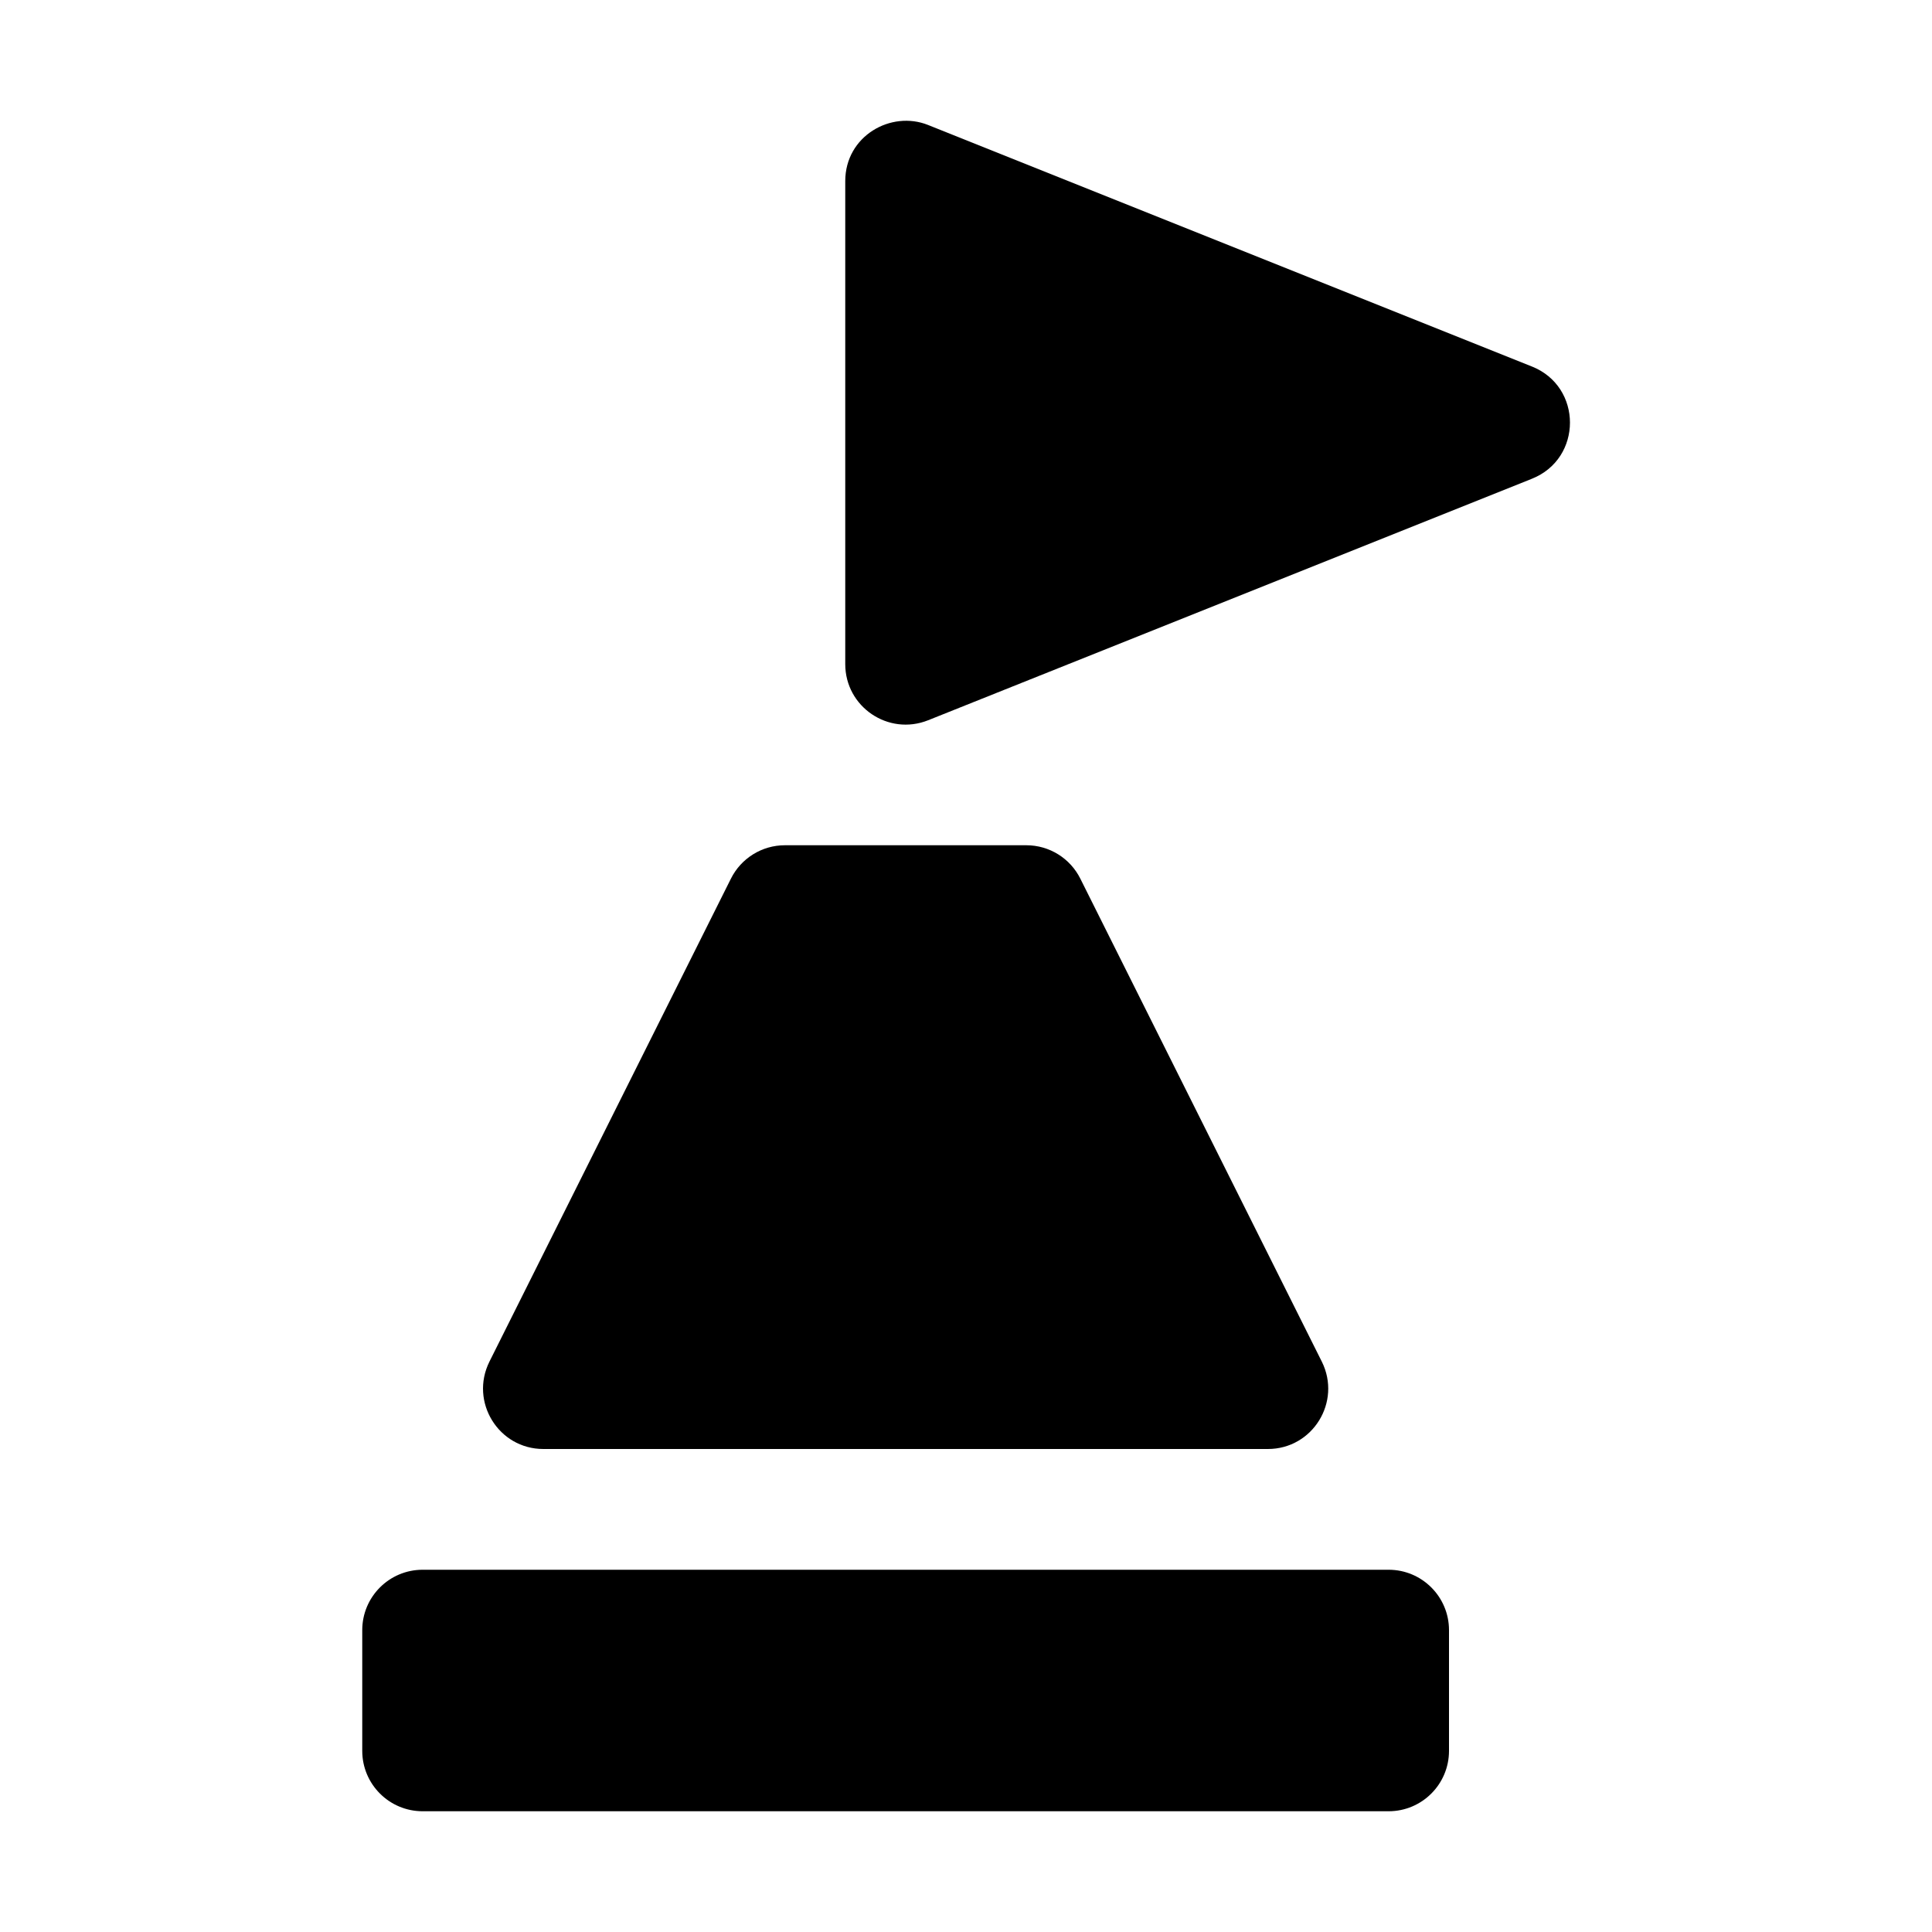
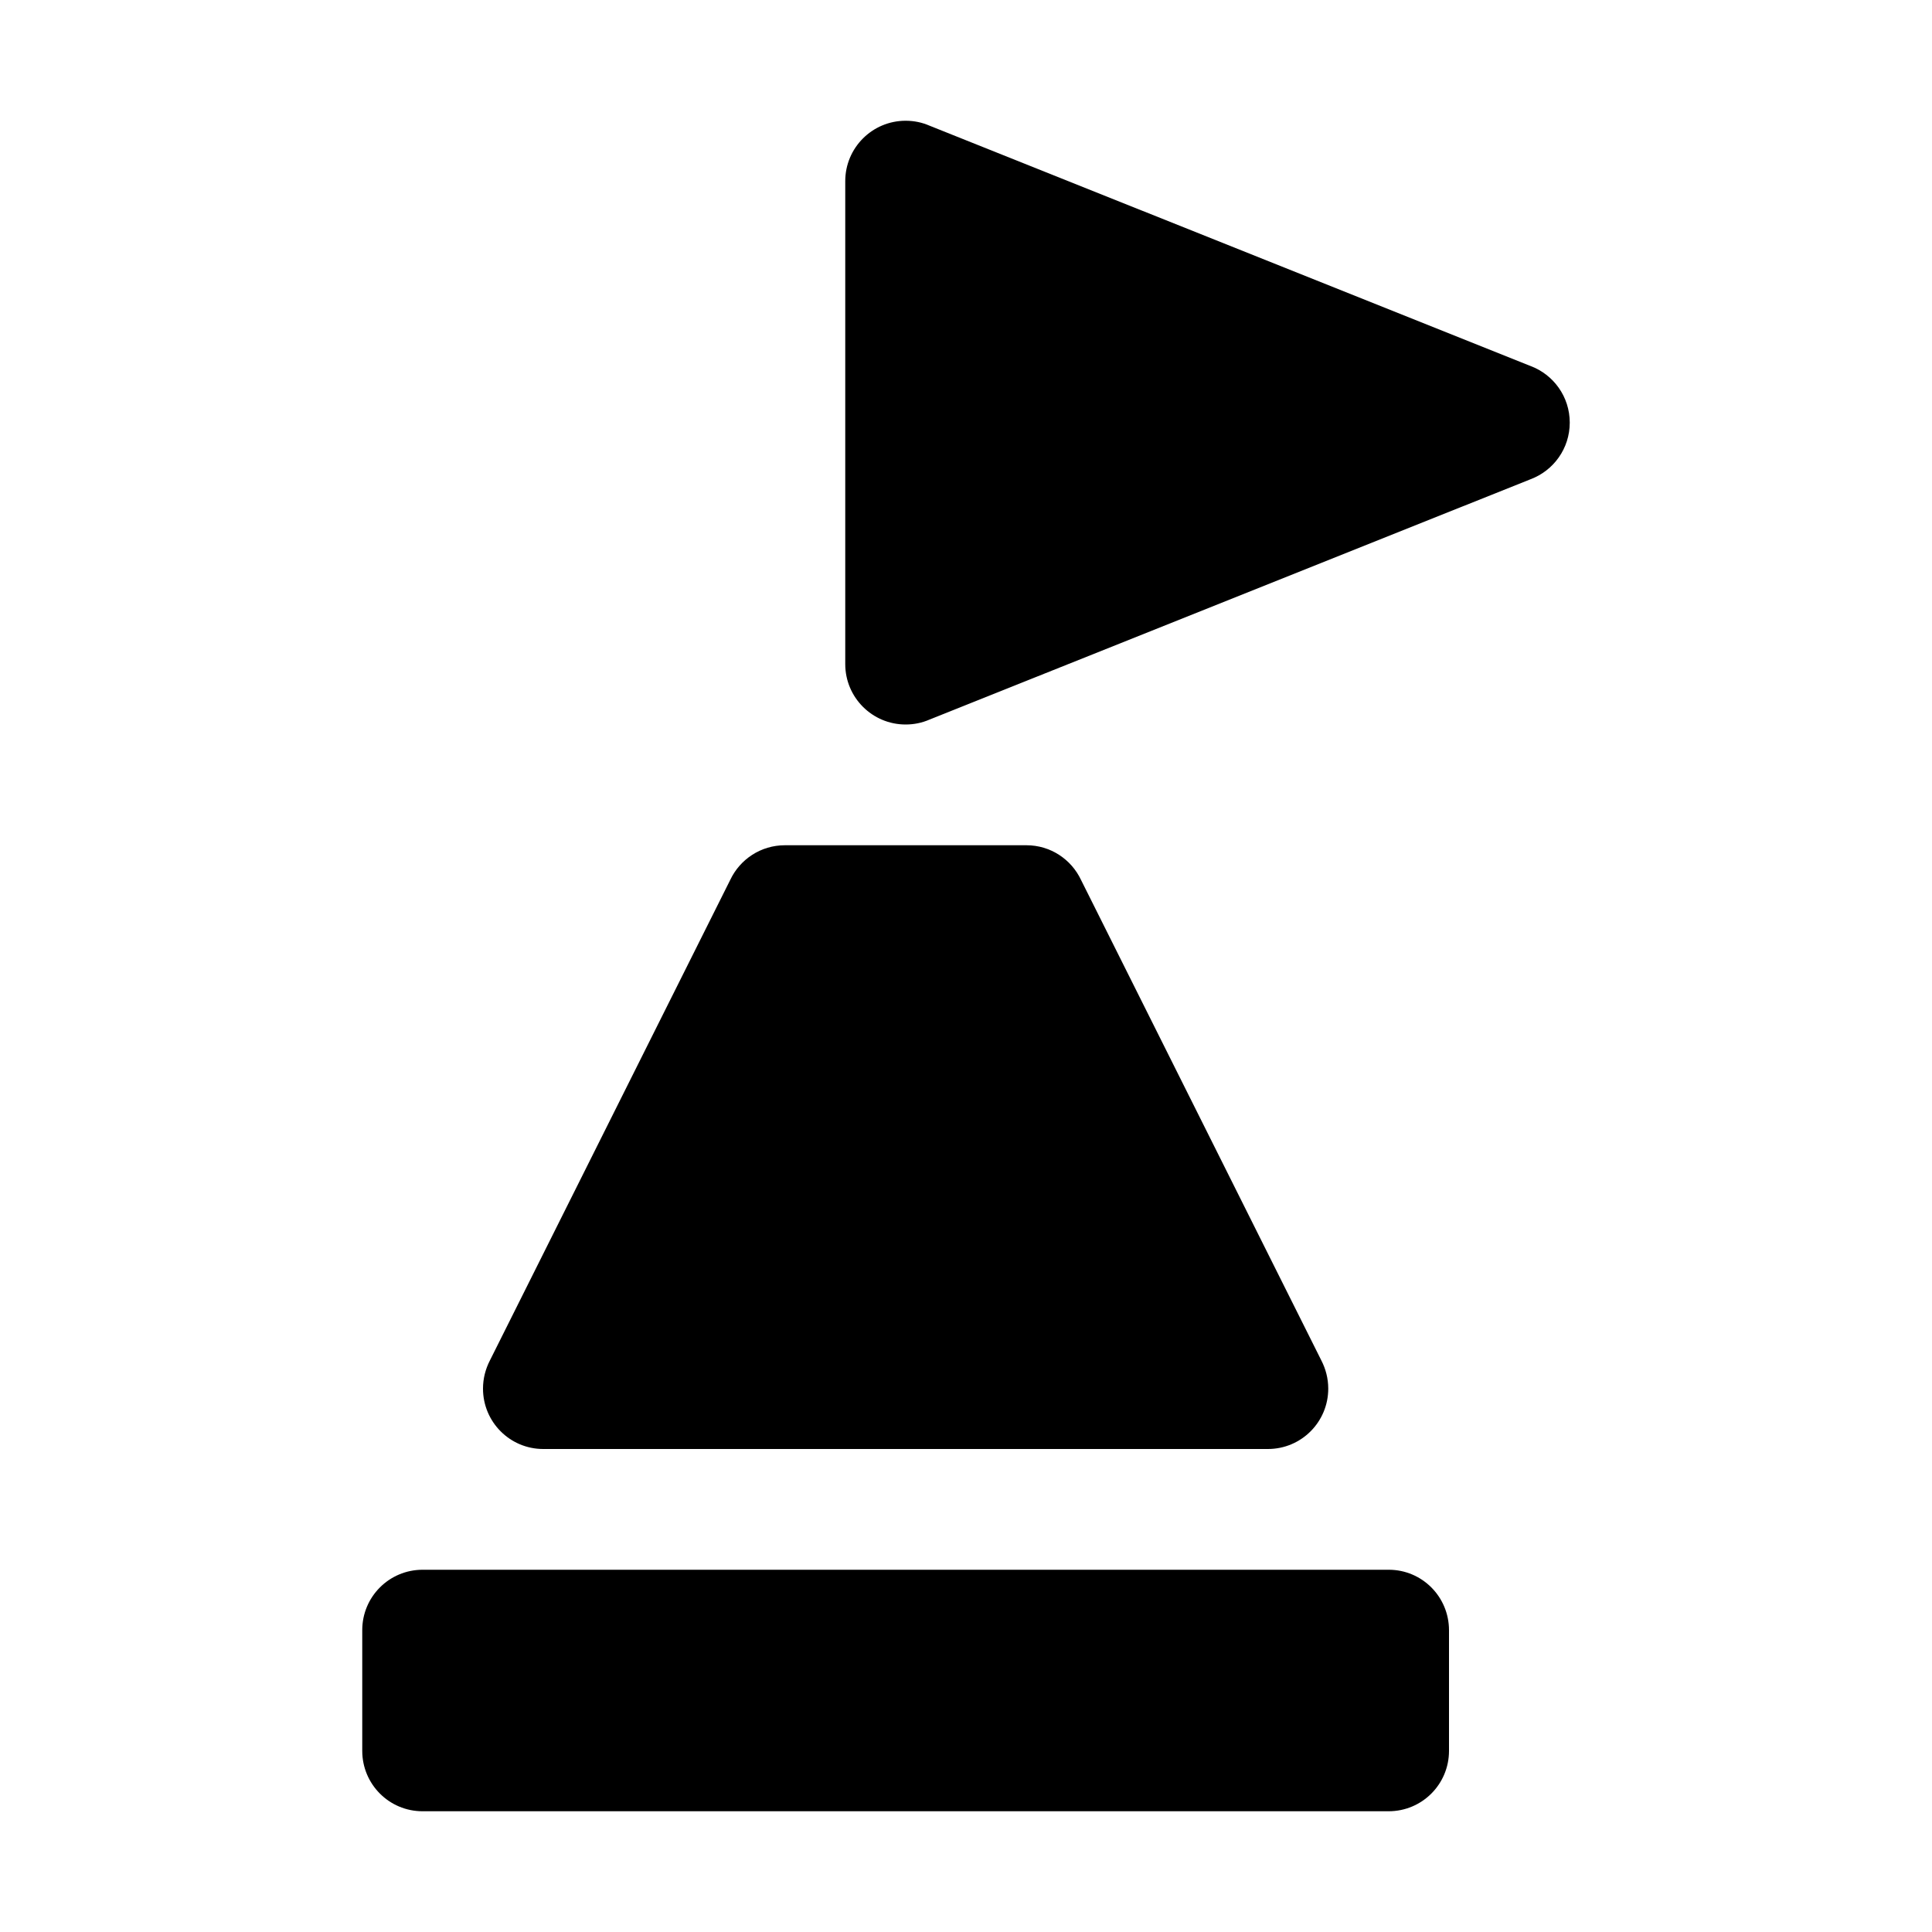
<svg xmlns="http://www.w3.org/2000/svg" width="16" height="16">
-   <path d="M 7.0,1.5 L 7.0,5.5 C 7,5.854 7.357,6.096 7.686,5.965 L 12.686,3.965 C 13.107,3.798 13.107,3.202 12.686,3.035 L 7.686,1.035 C 7.379,0.912 7,1.126 7.0,1.5 M 6.5,7.0 C 6.31,7 6.137,7.108 6.053,7.277 L 4.053,11.277 C 3.888,11.61 4.129,12 4.5,12.0 L 10.5,12.0 C 10.871,12 11.112,11.61 10.947,11.277 L 8.947,7.277 C 8.863,7.108 8.69,7 8.5,7.0 L 6.5,7.0 M 3.5,13.0 C 3.224,13.0 3.0,13.224 3.0,13.5 L 3.0,14.5 C 3.0,14.776 3.224,15.0 3.5,15.0 L 11.5,15.0 C 11.776,15.0 12.0,14.776 12.0,14.5 L 12.0,13.5 C 12.0,13.224 11.776,13.0 11.5,13.0 L 3.5,13.0" fill="#000" />
+   <path d="M 7.5,1.0 C 7.224,1.0 7.0,1.224 7.0,1.5 L 7.0,5.5 C 7.0,5.776 7.224,6.0 7.5,6.0 C 7.57,6.0 7.636,5.986 7.696,5.96 L 12.675,3.969 C 12.865,3.898 13.0,3.715 13.0,3.5 C 13.0,3.285 12.865,3.102 12.675,3.031 L 7.696,1.04 C 7.636,1.014 7.57,1.0 7.5,1.0 M 6.5,7.0 C 6.3,7.0 6.128,7.117 6.048,7.286 L 4.057,11.267 C 4.021,11.337 4.0,11.416 4.0,11.5 C 4.0,11.776 4.223,12.0 4.499,12.0 L 10.5,12.0 C 10.777,12.0 11.0,11.776 11.0,11.5 C 11.0,11.416 10.979,11.337 10.943,11.267 L 8.952,7.286 C 8.872,7.117 8.7,7.0 8.501,7.0 L 6.5,7.0 M 3.5,13.0 C 3.223,13.0 3.0,13.224 3.0,13.5 L 3.0,14.5 C 3.0,14.776 3.223,15.0 3.499,15.0 L 11.5,15.0 C 11.777,15.0 12.0,14.776 12.0,14.5 L 12.0,13.501 C 12.0,13.224 11.777,13.0 11.501,13.0 L 3.5,13.0" fill="#000" />
</svg>
